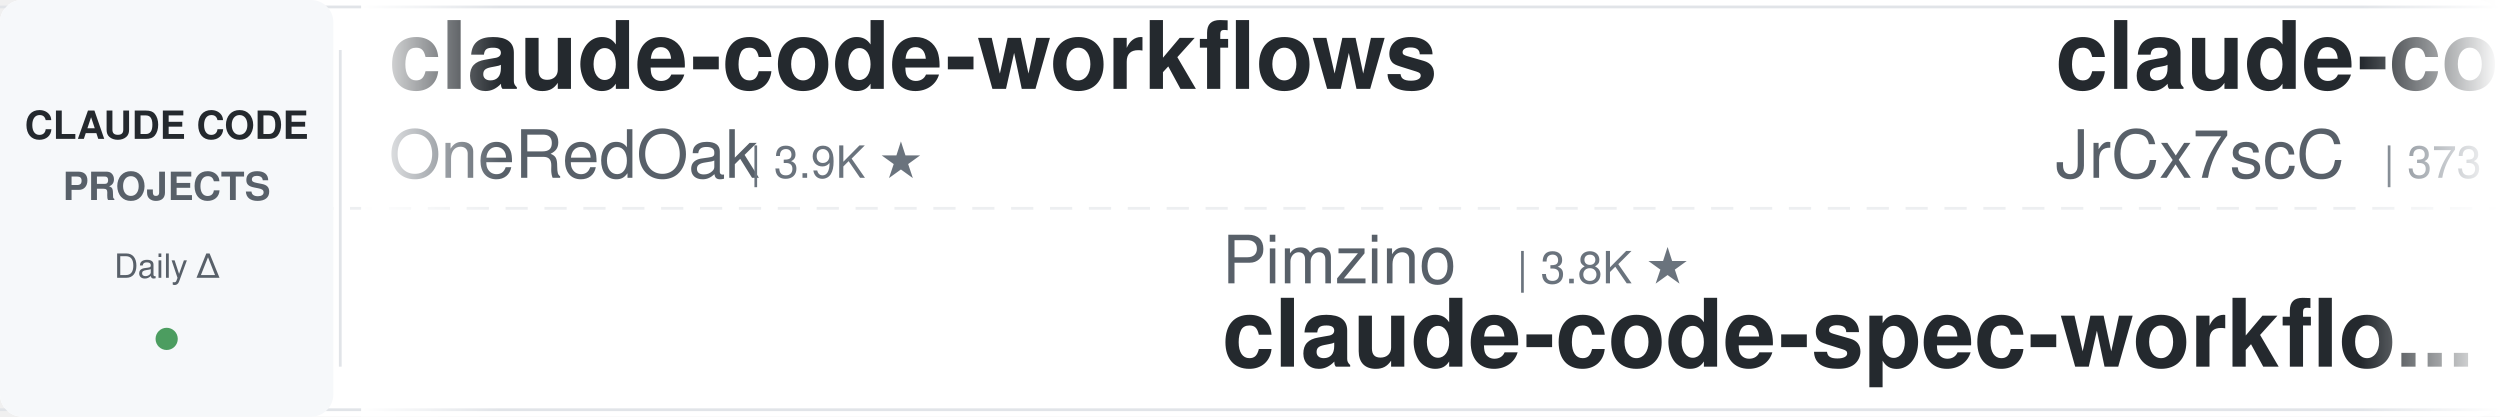
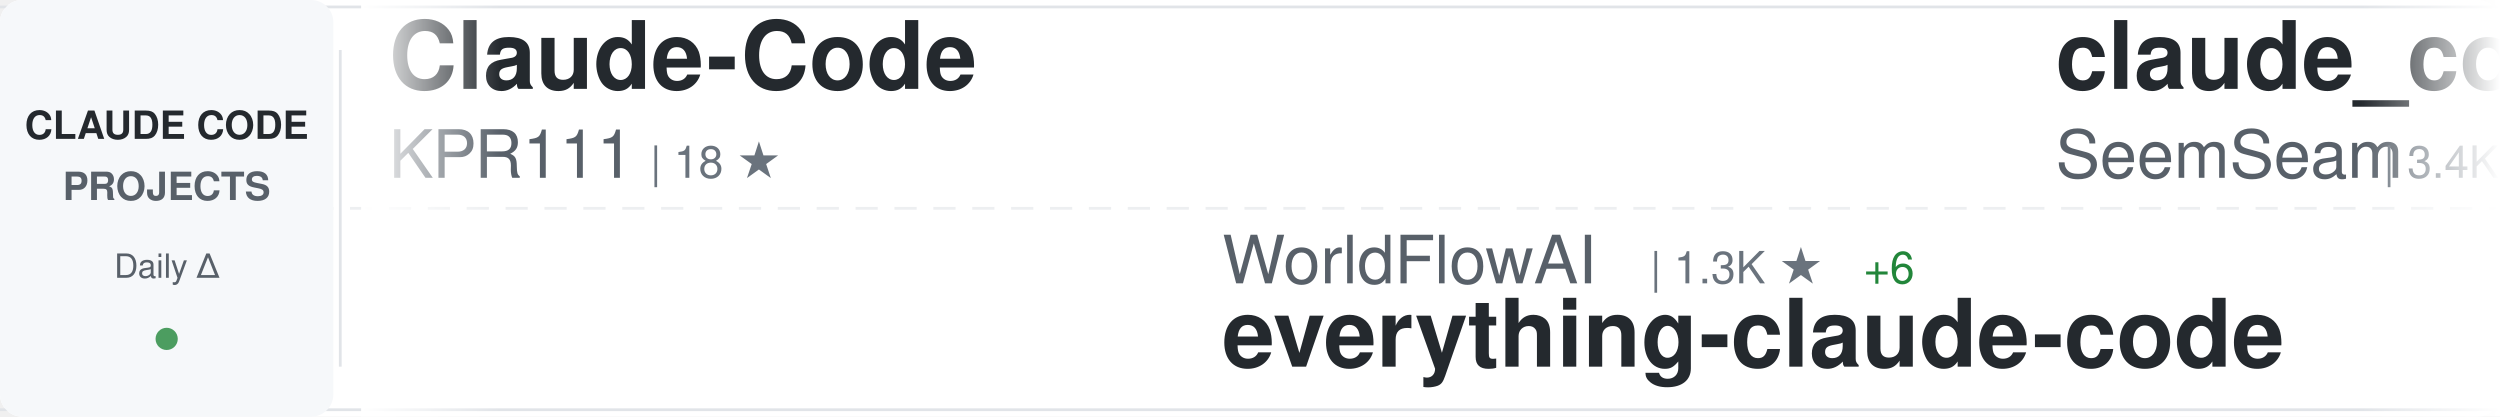
<svg xmlns="http://www.w3.org/2000/svg" width="900" height="150">
  <defs>
    <linearGradient id="awesomeLeftFade" x1="0%" y1="0%" x2="100%" y2="0%">
      <stop offset="0%" style="stop-color:#ffffff;stop-opacity:1" />
      <stop offset="100%" style="stop-color:#ffffff;stop-opacity:0" />
    </linearGradient>
    <linearGradient id="awesomeRightFade" x1="0%" y1="0%" x2="100%" y2="0%">
      <stop offset="0%" style="stop-color:#ffffff;stop-opacity:0" />
      <stop offset="100%" style="stop-color:#ffffff;stop-opacity:1" />
    </linearGradient>
  </defs>
  <rect width="900" height="150" fill="#ffffff" rx="8" />
  <rect x="0" y="2" width="900" height="1" fill="#e1e4e8" />
  <rect x="0" y="147" width="900" height="1" fill="#e1e4e8" />
  <line x1="0" y1="75" x2="900" y2="75" stroke="#e1e4e8" stroke-width="1" stroke-dasharray="8 6" opacity="0.6" />
  <rect x="0" y="0" width="120" height="150" fill="#f6f8fa" rx="8" />
  <text x="60" y="50" font-family="-apple-system, BlinkMacSystemFont, 'Segoe UI', Helvetica, Arial, sans-serif" font-size="14" font-weight="600" fill="#24292e" text-anchor="middle">CLAUDE CODE</text>
  <text x="60" y="72" font-family="-apple-system, BlinkMacSystemFont, 'Segoe UI', Helvetica, Arial, sans-serif" font-size="14" font-weight="600" fill="#586069" text-anchor="middle">PROJECTS</text>
  <text x="60" y="100" font-family="-apple-system, BlinkMacSystemFont, 'Segoe UI', Helvetica, Arial, sans-serif" font-size="12" font-weight="500" fill="#586069" text-anchor="middle">Daily Δ</text>
  <circle cx="60" cy="122" r="4" fill="#22863a" opacity="0.8" />
  <rect x="122" y="18" width="1" height="114" fill="#e1e4e8" />
  <clipPath id="awesomeTickerClip">
    <rect x="130" y="0" width="770" height="150" />
  </clipPath>
  <g clip-path="url(#awesomeTickerClip)">
    <g id="awesomeTickerItems">
      <animateTransform attributeName="transform" attributeType="XML" type="translate" from="0 0" to="-3000 0" dur="54s" repeatCount="indefinite" />
      <g transform="translate(0, 0)">
-         <text x="140" y="32" font-family="-apple-system, BlinkMacSystemFont, 'Segoe UI', Helvetica, Arial, sans-serif" font-size="34" font-weight="600" fill="#24292e">claude-code-workflows</text>
-         <text x="140" y="64" font-family="-apple-system, BlinkMacSystemFont, 'Segoe UI', Helvetica, Arial, sans-serif" font-size="24" font-weight="400" fill="#586069">OneRedOak</text>
-         <text x="270" y="64" font-family="-apple-system, BlinkMacSystemFont, 'Segoe UI', Helvetica, Arial, sans-serif" font-size="16" font-weight="500" fill="#6a737d">| 3.9K ★</text>
+         <text x="140" y="32" font-family="-apple-system, BlinkMacSystemFont, 'Segoe UI', Helvetica, Arial, sans-serif" font-size="34" font-weight="600" fill="#24292e">Claude-Code</text>
+         <text x="140" y="64" font-family="-apple-system, BlinkMacSystemFont, 'Segoe UI', Helvetica, Arial, sans-serif" font-size="24" font-weight="400" fill="#586069">KPR111</text>
+         <text x="234" y="64" font-family="-apple-system, BlinkMacSystemFont, 'Segoe UI', Helvetica, Arial, sans-serif" font-size="16" font-weight="500" fill="#6a737d">| 18 ★</text>
      </g>
      <g transform="translate(300, 0)">
-         <text x="140" y="102" font-family="-apple-system, BlinkMacSystemFont, 'Segoe UI', Helvetica, Arial, sans-serif" font-size="24" font-weight="400" fill="#586069">Pimzino</text>
-         <text x="246" y="102" font-family="-apple-system, BlinkMacSystemFont, 'Segoe UI', Helvetica, Arial, sans-serif" font-size="16" font-weight="500" fill="#6a737d">| 3.8K ★</text>
-         <text x="140" y="132" font-family="-apple-system, BlinkMacSystemFont, 'Segoe UI', Helvetica, Arial, sans-serif" font-size="34" font-weight="600" fill="#24292e">claude-code-spec-workflo...</text>
+         <text x="140" y="102" font-family="-apple-system, BlinkMacSystemFont, 'Segoe UI', Helvetica, Arial, sans-serif" font-size="24" font-weight="400" fill="#586069">WorldFlowAI</text>
+         <text x="294" y="102" font-family="-apple-system, BlinkMacSystemFont, 'Segoe UI', Helvetica, Arial, sans-serif" font-size="16" font-weight="500" fill="#6a737d">| 1.3K ★</text>
+         <text x="371" y="102" font-family="-apple-system, BlinkMacSystemFont, 'Segoe UI', Helvetica, Arial, sans-serif" font-size="16" font-weight="500" fill="#22863a"> +6</text>
+         <text x="140" y="132" font-family="-apple-system, BlinkMacSystemFont, 'Segoe UI', Helvetica, Arial, sans-serif" font-size="34" font-weight="600" fill="#24292e">everything-claude-code</text>
      </g>
      <g transform="translate(600, 0)">
-         <text x="140" y="32" font-family="-apple-system, BlinkMacSystemFont, 'Segoe UI', Helvetica, Arial, sans-serif" font-size="34" font-weight="600" fill="#24292e">claude-code-source</text>
-         <text x="140" y="64" font-family="-apple-system, BlinkMacSystemFont, 'Segoe UI', Helvetica, Arial, sans-serif" font-size="24" font-weight="400" fill="#586069">JrCx7scC</text>
-         <text x="258" y="64" font-family="-apple-system, BlinkMacSystemFont, 'Segoe UI', Helvetica, Arial, sans-serif" font-size="16" font-weight="500" fill="#6a737d">| 373 ★</text>
+         <text x="140" y="32" font-family="-apple-system, BlinkMacSystemFont, 'Segoe UI', Helvetica, Arial, sans-serif" font-size="34" font-weight="600" fill="#24292e">claude_codex_bridge</text>
+         <text x="140" y="64" font-family="-apple-system, BlinkMacSystemFont, 'Segoe UI', Helvetica, Arial, sans-serif" font-size="24" font-weight="400" fill="#586069">SeemSeam</text>
+         <text x="258" y="64" font-family="-apple-system, BlinkMacSystemFont, 'Segoe UI', Helvetica, Arial, sans-serif" font-size="16" font-weight="500" fill="#6a737d">| 3.4K ★</text>
+         <text x="335" y="64" font-family="-apple-system, BlinkMacSystemFont, 'Segoe UI', Helvetica, Arial, sans-serif" font-size="16" font-weight="500" fill="#22863a"> +2</text>
      </g>
      <g transform="translate(900, 0)">
-         <text x="140" y="102" font-family="-apple-system, BlinkMacSystemFont, 'Segoe UI', Helvetica, Arial, sans-serif" font-size="24" font-weight="400" fill="#586069">centminmod</text>
-         <text x="282" y="102" font-family="-apple-system, BlinkMacSystemFont, 'Segoe UI', Helvetica, Arial, sans-serif" font-size="16" font-weight="500" fill="#6a737d">| 2.6K ★</text>
-         <text x="140" y="132" font-family="-apple-system, BlinkMacSystemFont, 'Segoe UI', Helvetica, Arial, sans-serif" font-size="34" font-weight="600" fill="#24292e">my-claude-code-setup</text>
+         <text x="140" y="102" font-family="-apple-system, BlinkMacSystemFont, 'Segoe UI', Helvetica, Arial, sans-serif" font-size="24" font-weight="400" fill="#586069">ChrisWiles</text>
+         <text x="282" y="102" font-family="-apple-system, BlinkMacSystemFont, 'Segoe UI', Helvetica, Arial, sans-serif" font-size="16" font-weight="500" fill="#6a737d">| 6.0K ★</text>
+         <text x="359" y="102" font-family="-apple-system, BlinkMacSystemFont, 'Segoe UI', Helvetica, Arial, sans-serif" font-size="16" font-weight="500" fill="#22863a"> +1</text>
+         <text x="140" y="132" font-family="-apple-system, BlinkMacSystemFont, 'Segoe UI', Helvetica, Arial, sans-serif" font-size="34" font-weight="600" fill="#24292e">claude-code-showcase</text>
      </g>
      <g transform="translate(1200, 0)">
-         <text x="140" y="32" font-family="-apple-system, BlinkMacSystemFont, 'Segoe UI', Helvetica, Arial, sans-serif" font-size="34" font-weight="600" fill="#24292e">skills</text>
-         <text x="140" y="64" font-family="-apple-system, BlinkMacSystemFont, 'Segoe UI', Helvetica, Arial, sans-serif" font-size="24" font-weight="400" fill="#586069">anthropics</text>
-         <text x="282" y="64" font-family="-apple-system, BlinkMacSystemFont, 'Segoe UI', Helvetica, Arial, sans-serif" font-size="16" font-weight="500" fill="#6a737d">| 169.9K ★</text>
-         <text x="377" y="64" font-family="-apple-system, BlinkMacSystemFont, 'Segoe UI', Helvetica, Arial, sans-serif" font-size="16" font-weight="500" fill="#22863a"> +29</text>
+         <text x="140" y="32" font-family="-apple-system, BlinkMacSystemFont, 'Segoe UI', Helvetica, Arial, sans-serif" font-size="34" font-weight="600" fill="#24292e">my-claude-code-setup</text>
+         <text x="140" y="64" font-family="-apple-system, BlinkMacSystemFont, 'Segoe UI', Helvetica, Arial, sans-serif" font-size="24" font-weight="400" fill="#586069">centminmod</text>
+         <text x="282" y="64" font-family="-apple-system, BlinkMacSystemFont, 'Segoe UI', Helvetica, Arial, sans-serif" font-size="16" font-weight="500" fill="#6a737d">| 2.6K ★</text>
      </g>
      <g transform="translate(1500, 0)">
-         <text x="140" y="102" font-family="-apple-system, BlinkMacSystemFont, 'Segoe UI', Helvetica, Arial, sans-serif" font-size="24" font-weight="400" fill="#586069">ding113</text>
-         <text x="246" y="102" font-family="-apple-system, BlinkMacSystemFont, 'Segoe UI', Helvetica, Arial, sans-serif" font-size="16" font-weight="500" fill="#6a737d">| 3.3K ★</text>
-         <text x="140" y="132" font-family="-apple-system, BlinkMacSystemFont, 'Segoe UI', Helvetica, Arial, sans-serif" font-size="34" font-weight="600" fill="#24292e">claude-code-hub</text>
+         <text x="140" y="102" font-family="-apple-system, BlinkMacSystemFont, 'Segoe UI', Helvetica, Arial, sans-serif" font-size="24" font-weight="400" fill="#586069">Yuyz0112</text>
+         <text x="258" y="102" font-family="-apple-system, BlinkMacSystemFont, 'Segoe UI', Helvetica, Arial, sans-serif" font-size="16" font-weight="500" fill="#6a737d">| 2.4K ★</text>
+         <text x="140" y="132" font-family="-apple-system, BlinkMacSystemFont, 'Segoe UI', Helvetica, Arial, sans-serif" font-size="34" font-weight="600" fill="#24292e">claude-code-reverse</text>
      </g>
      <g transform="translate(1800, 0)">
        <text x="140" y="32" font-family="-apple-system, BlinkMacSystemFont, 'Segoe UI', Helvetica, Arial, sans-serif" font-size="34" font-weight="600" fill="#24292e">Auto-claude-code-researc...</text>
        <text x="140" y="64" font-family="-apple-system, BlinkMacSystemFont, 'Segoe UI', Helvetica, Arial, sans-serif" font-size="24" font-weight="400" fill="#586069">wanshuiyin</text>
        <text x="282" y="64" font-family="-apple-system, BlinkMacSystemFont, 'Segoe UI', Helvetica, Arial, sans-serif" font-size="16" font-weight="500" fill="#6a737d">| 14.8K ★</text>
        <text x="368" y="64" font-family="-apple-system, BlinkMacSystemFont, 'Segoe UI', Helvetica, Arial, sans-serif" font-size="16" font-weight="500" fill="#22863a"> +4</text>
      </g>
      <g transform="translate(2100, 0)">
-         <text x="140" y="102" font-family="-apple-system, BlinkMacSystemFont, 'Segoe UI', Helvetica, Arial, sans-serif" font-size="24" font-weight="400" fill="#586069">ponponon</text>
-         <text x="258" y="102" font-family="-apple-system, BlinkMacSystemFont, 'Segoe UI', Helvetica, Arial, sans-serif" font-size="16" font-weight="500" fill="#6a737d">| 2.3K ★</text>
-         <text x="140" y="132" font-family="-apple-system, BlinkMacSystemFont, 'Segoe UI', Helvetica, Arial, sans-serif" font-size="34" font-weight="600" fill="#24292e">claude_code_src</text>
+         <text x="140" y="102" font-family="-apple-system, BlinkMacSystemFont, 'Segoe UI', Helvetica, Arial, sans-serif" font-size="24" font-weight="400" fill="#586069">zstmfhy</text>
+         <text x="246" y="102" font-family="-apple-system, BlinkMacSystemFont, 'Segoe UI', Helvetica, Arial, sans-serif" font-size="16" font-weight="500" fill="#6a737d">| 190 ★</text>
+         <text x="140" y="132" font-family="-apple-system, BlinkMacSystemFont, 'Segoe UI', Helvetica, Arial, sans-serif" font-size="34" font-weight="600" fill="#24292e">Claude-code</text>
      </g>
      <g transform="translate(2400, 0)">
-         <text x="140" y="32" font-family="-apple-system, BlinkMacSystemFont, 'Segoe UI', Helvetica, Arial, sans-serif" font-size="34" font-weight="600" fill="#24292e">claude-code-engineering</text>
-         <text x="140" y="64" font-family="-apple-system, BlinkMacSystemFont, 'Segoe UI', Helvetica, Arial, sans-serif" font-size="24" font-weight="400" fill="#586069">huangjia2019</text>
-         <text x="306" y="64" font-family="-apple-system, BlinkMacSystemFont, 'Segoe UI', Helvetica, Arial, sans-serif" font-size="16" font-weight="500" fill="#6a737d">| 1.1K ★</text>
-         <text x="383" y="64" font-family="-apple-system, BlinkMacSystemFont, 'Segoe UI', Helvetica, Arial, sans-serif" font-size="16" font-weight="500" fill="#22863a"> +1</text>
+         <text x="140" y="32" font-family="-apple-system, BlinkMacSystemFont, 'Segoe UI', Helvetica, Arial, sans-serif" font-size="34" font-weight="600" fill="#24292e">edmunds-claude-code</text>
+         <text x="140" y="64" font-family="-apple-system, BlinkMacSystemFont, 'Segoe UI', Helvetica, Arial, sans-serif" font-size="24" font-weight="400" fill="#586069">edmund-io</text>
+         <text x="270" y="64" font-family="-apple-system, BlinkMacSystemFont, 'Segoe UI', Helvetica, Arial, sans-serif" font-size="16" font-weight="500" fill="#6a737d">| 1.5K ★</text>
      </g>
      <g transform="translate(2700, 0)">
-         <text x="140" y="102" font-family="-apple-system, BlinkMacSystemFont, 'Segoe UI', Helvetica, Arial, sans-serif" font-size="24" font-weight="400" fill="#586069">VILA-Lab</text>
-         <text x="258" y="102" font-family="-apple-system, BlinkMacSystemFont, 'Segoe UI', Helvetica, Arial, sans-serif" font-size="16" font-weight="500" fill="#6a737d">| 2.1K ★</text>
-         <text x="335" y="102" font-family="-apple-system, BlinkMacSystemFont, 'Segoe UI', Helvetica, Arial, sans-serif" font-size="16" font-weight="500" fill="#22863a"> +1</text>
-         <text x="140" y="132" font-family="-apple-system, BlinkMacSystemFont, 'Segoe UI', Helvetica, Arial, sans-serif" font-size="34" font-weight="600" fill="#24292e">Dive-into-Claude-Code</text>
+         <text x="140" y="102" font-family="-apple-system, BlinkMacSystemFont, 'Segoe UI', Helvetica, Arial, sans-serif" font-size="24" font-weight="400" fill="#586069">darcyegb</text>
+         <text x="258" y="102" font-family="-apple-system, BlinkMacSystemFont, 'Segoe UI', Helvetica, Arial, sans-serif" font-size="16" font-weight="500" fill="#6a737d">| 761 ★</text>
+         <text x="140" y="132" font-family="-apple-system, BlinkMacSystemFont, 'Segoe UI', Helvetica, Arial, sans-serif" font-size="34" font-weight="600" fill="#24292e">ClaudeCodeAgents</text>
      </g>
      <g transform="translate(3000, 0)">
-         <text x="140" y="32" font-family="-apple-system, BlinkMacSystemFont, 'Segoe UI', Helvetica, Arial, sans-serif" font-size="34" font-weight="600" fill="#24292e">claude-code-workflows</text>
-         <text x="140" y="64" font-family="-apple-system, BlinkMacSystemFont, 'Segoe UI', Helvetica, Arial, sans-serif" font-size="24" font-weight="400" fill="#586069">OneRedOak</text>
-         <text x="270" y="64" font-family="-apple-system, BlinkMacSystemFont, 'Segoe UI', Helvetica, Arial, sans-serif" font-size="16" font-weight="500" fill="#6a737d">| 3.9K ★</text>
+         <text x="140" y="32" font-family="-apple-system, BlinkMacSystemFont, 'Segoe UI', Helvetica, Arial, sans-serif" font-size="34" font-weight="600" fill="#24292e">Claude-Code</text>
+         <text x="140" y="64" font-family="-apple-system, BlinkMacSystemFont, 'Segoe UI', Helvetica, Arial, sans-serif" font-size="24" font-weight="400" fill="#586069">KPR111</text>
+         <text x="234" y="64" font-family="-apple-system, BlinkMacSystemFont, 'Segoe UI', Helvetica, Arial, sans-serif" font-size="16" font-weight="500" fill="#6a737d">| 18 ★</text>
      </g>
      <g transform="translate(3300, 0)">
-         <text x="140" y="102" font-family="-apple-system, BlinkMacSystemFont, 'Segoe UI', Helvetica, Arial, sans-serif" font-size="24" font-weight="400" fill="#586069">Pimzino</text>
-         <text x="246" y="102" font-family="-apple-system, BlinkMacSystemFont, 'Segoe UI', Helvetica, Arial, sans-serif" font-size="16" font-weight="500" fill="#6a737d">| 3.8K ★</text>
-         <text x="140" y="132" font-family="-apple-system, BlinkMacSystemFont, 'Segoe UI', Helvetica, Arial, sans-serif" font-size="34" font-weight="600" fill="#24292e">claude-code-spec-workflo...</text>
+         <text x="140" y="102" font-family="-apple-system, BlinkMacSystemFont, 'Segoe UI', Helvetica, Arial, sans-serif" font-size="24" font-weight="400" fill="#586069">WorldFlowAI</text>
+         <text x="294" y="102" font-family="-apple-system, BlinkMacSystemFont, 'Segoe UI', Helvetica, Arial, sans-serif" font-size="16" font-weight="500" fill="#6a737d">| 1.3K ★</text>
+         <text x="371" y="102" font-family="-apple-system, BlinkMacSystemFont, 'Segoe UI', Helvetica, Arial, sans-serif" font-size="16" font-weight="500" fill="#22863a"> +6</text>
+         <text x="140" y="132" font-family="-apple-system, BlinkMacSystemFont, 'Segoe UI', Helvetica, Arial, sans-serif" font-size="34" font-weight="600" fill="#24292e">everything-claude-code</text>
      </g>
      <g transform="translate(3600, 0)">
-         <text x="140" y="32" font-family="-apple-system, BlinkMacSystemFont, 'Segoe UI', Helvetica, Arial, sans-serif" font-size="34" font-weight="600" fill="#24292e">claude-code-source</text>
-         <text x="140" y="64" font-family="-apple-system, BlinkMacSystemFont, 'Segoe UI', Helvetica, Arial, sans-serif" font-size="24" font-weight="400" fill="#586069">JrCx7scC</text>
-         <text x="258" y="64" font-family="-apple-system, BlinkMacSystemFont, 'Segoe UI', Helvetica, Arial, sans-serif" font-size="16" font-weight="500" fill="#6a737d">| 373 ★</text>
+         <text x="140" y="32" font-family="-apple-system, BlinkMacSystemFont, 'Segoe UI', Helvetica, Arial, sans-serif" font-size="34" font-weight="600" fill="#24292e">claude_codex_bridge</text>
+         <text x="140" y="64" font-family="-apple-system, BlinkMacSystemFont, 'Segoe UI', Helvetica, Arial, sans-serif" font-size="24" font-weight="400" fill="#586069">SeemSeam</text>
+         <text x="258" y="64" font-family="-apple-system, BlinkMacSystemFont, 'Segoe UI', Helvetica, Arial, sans-serif" font-size="16" font-weight="500" fill="#6a737d">| 3.4K ★</text>
+         <text x="335" y="64" font-family="-apple-system, BlinkMacSystemFont, 'Segoe UI', Helvetica, Arial, sans-serif" font-size="16" font-weight="500" fill="#22863a"> +2</text>
      </g>
      <g transform="translate(3900, 0)">
-         <text x="140" y="102" font-family="-apple-system, BlinkMacSystemFont, 'Segoe UI', Helvetica, Arial, sans-serif" font-size="24" font-weight="400" fill="#586069">centminmod</text>
-         <text x="282" y="102" font-family="-apple-system, BlinkMacSystemFont, 'Segoe UI', Helvetica, Arial, sans-serif" font-size="16" font-weight="500" fill="#6a737d">| 2.6K ★</text>
-         <text x="140" y="132" font-family="-apple-system, BlinkMacSystemFont, 'Segoe UI', Helvetica, Arial, sans-serif" font-size="34" font-weight="600" fill="#24292e">my-claude-code-setup</text>
+         <text x="140" y="102" font-family="-apple-system, BlinkMacSystemFont, 'Segoe UI', Helvetica, Arial, sans-serif" font-size="24" font-weight="400" fill="#586069">ChrisWiles</text>
+         <text x="282" y="102" font-family="-apple-system, BlinkMacSystemFont, 'Segoe UI', Helvetica, Arial, sans-serif" font-size="16" font-weight="500" fill="#6a737d">| 6.0K ★</text>
+         <text x="359" y="102" font-family="-apple-system, BlinkMacSystemFont, 'Segoe UI', Helvetica, Arial, sans-serif" font-size="16" font-weight="500" fill="#22863a"> +1</text>
+         <text x="140" y="132" font-family="-apple-system, BlinkMacSystemFont, 'Segoe UI', Helvetica, Arial, sans-serif" font-size="34" font-weight="600" fill="#24292e">claude-code-showcase</text>
      </g>
    </g>
  </g>
  <rect x="130" y="0" width="50" height="150" fill="url(#awesomeLeftFade)" />
  <rect x="850" y="0" width="50" height="150" fill="url(#awesomeRightFade)" />
</svg>
